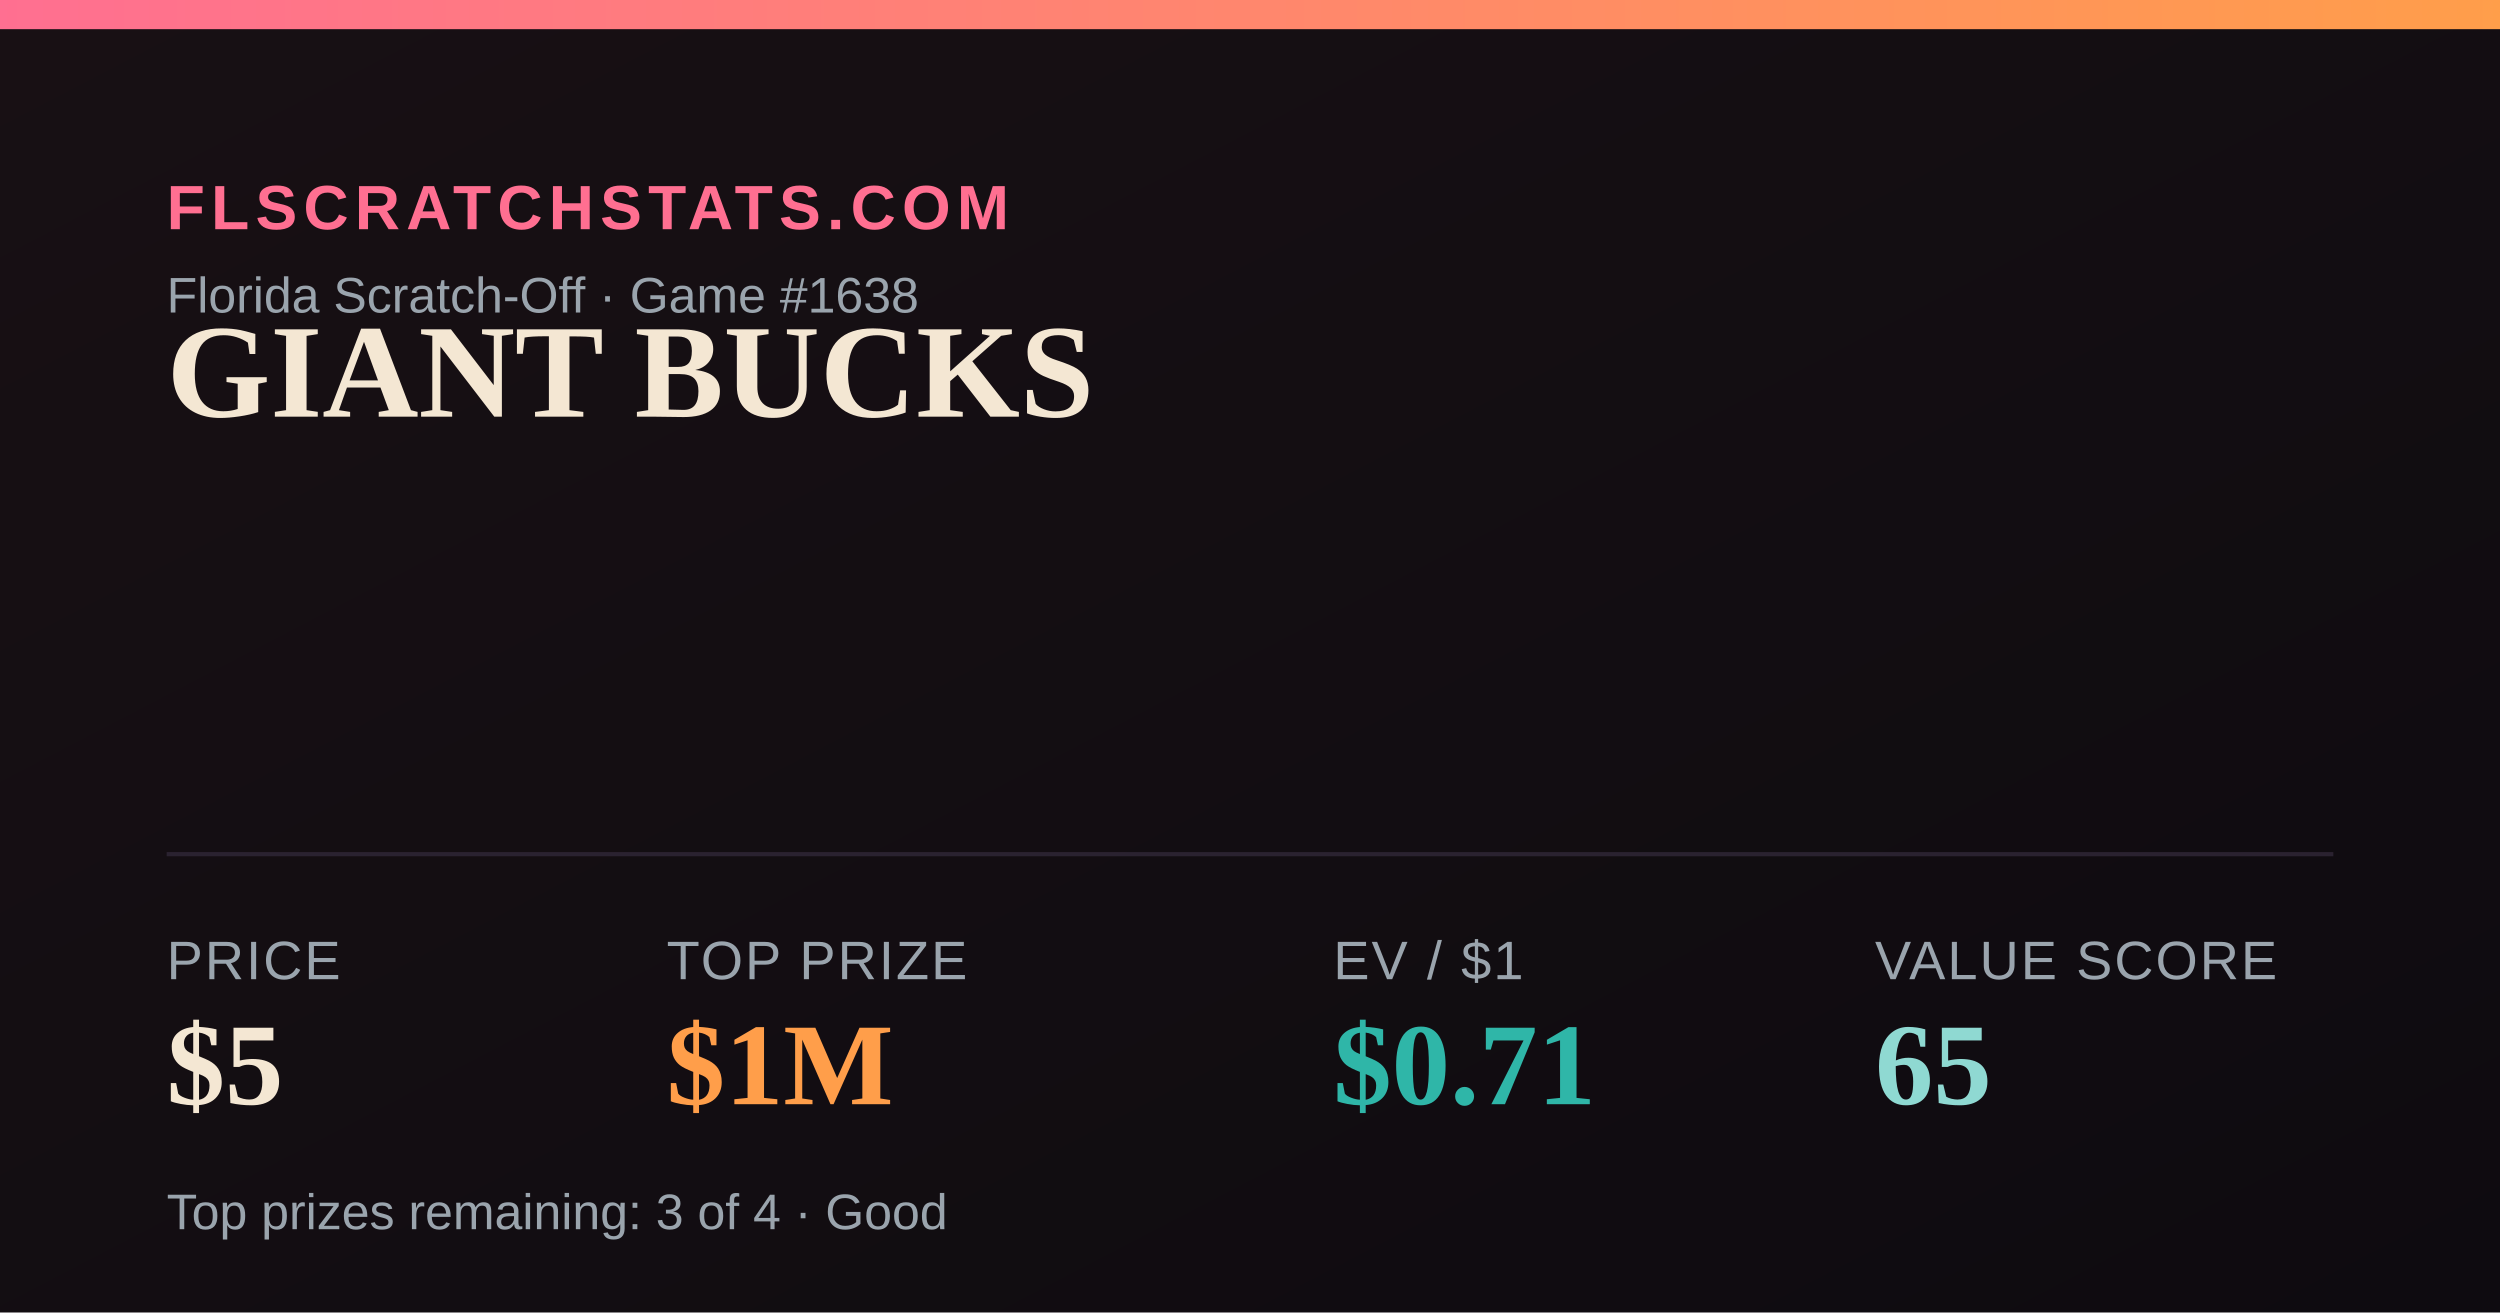
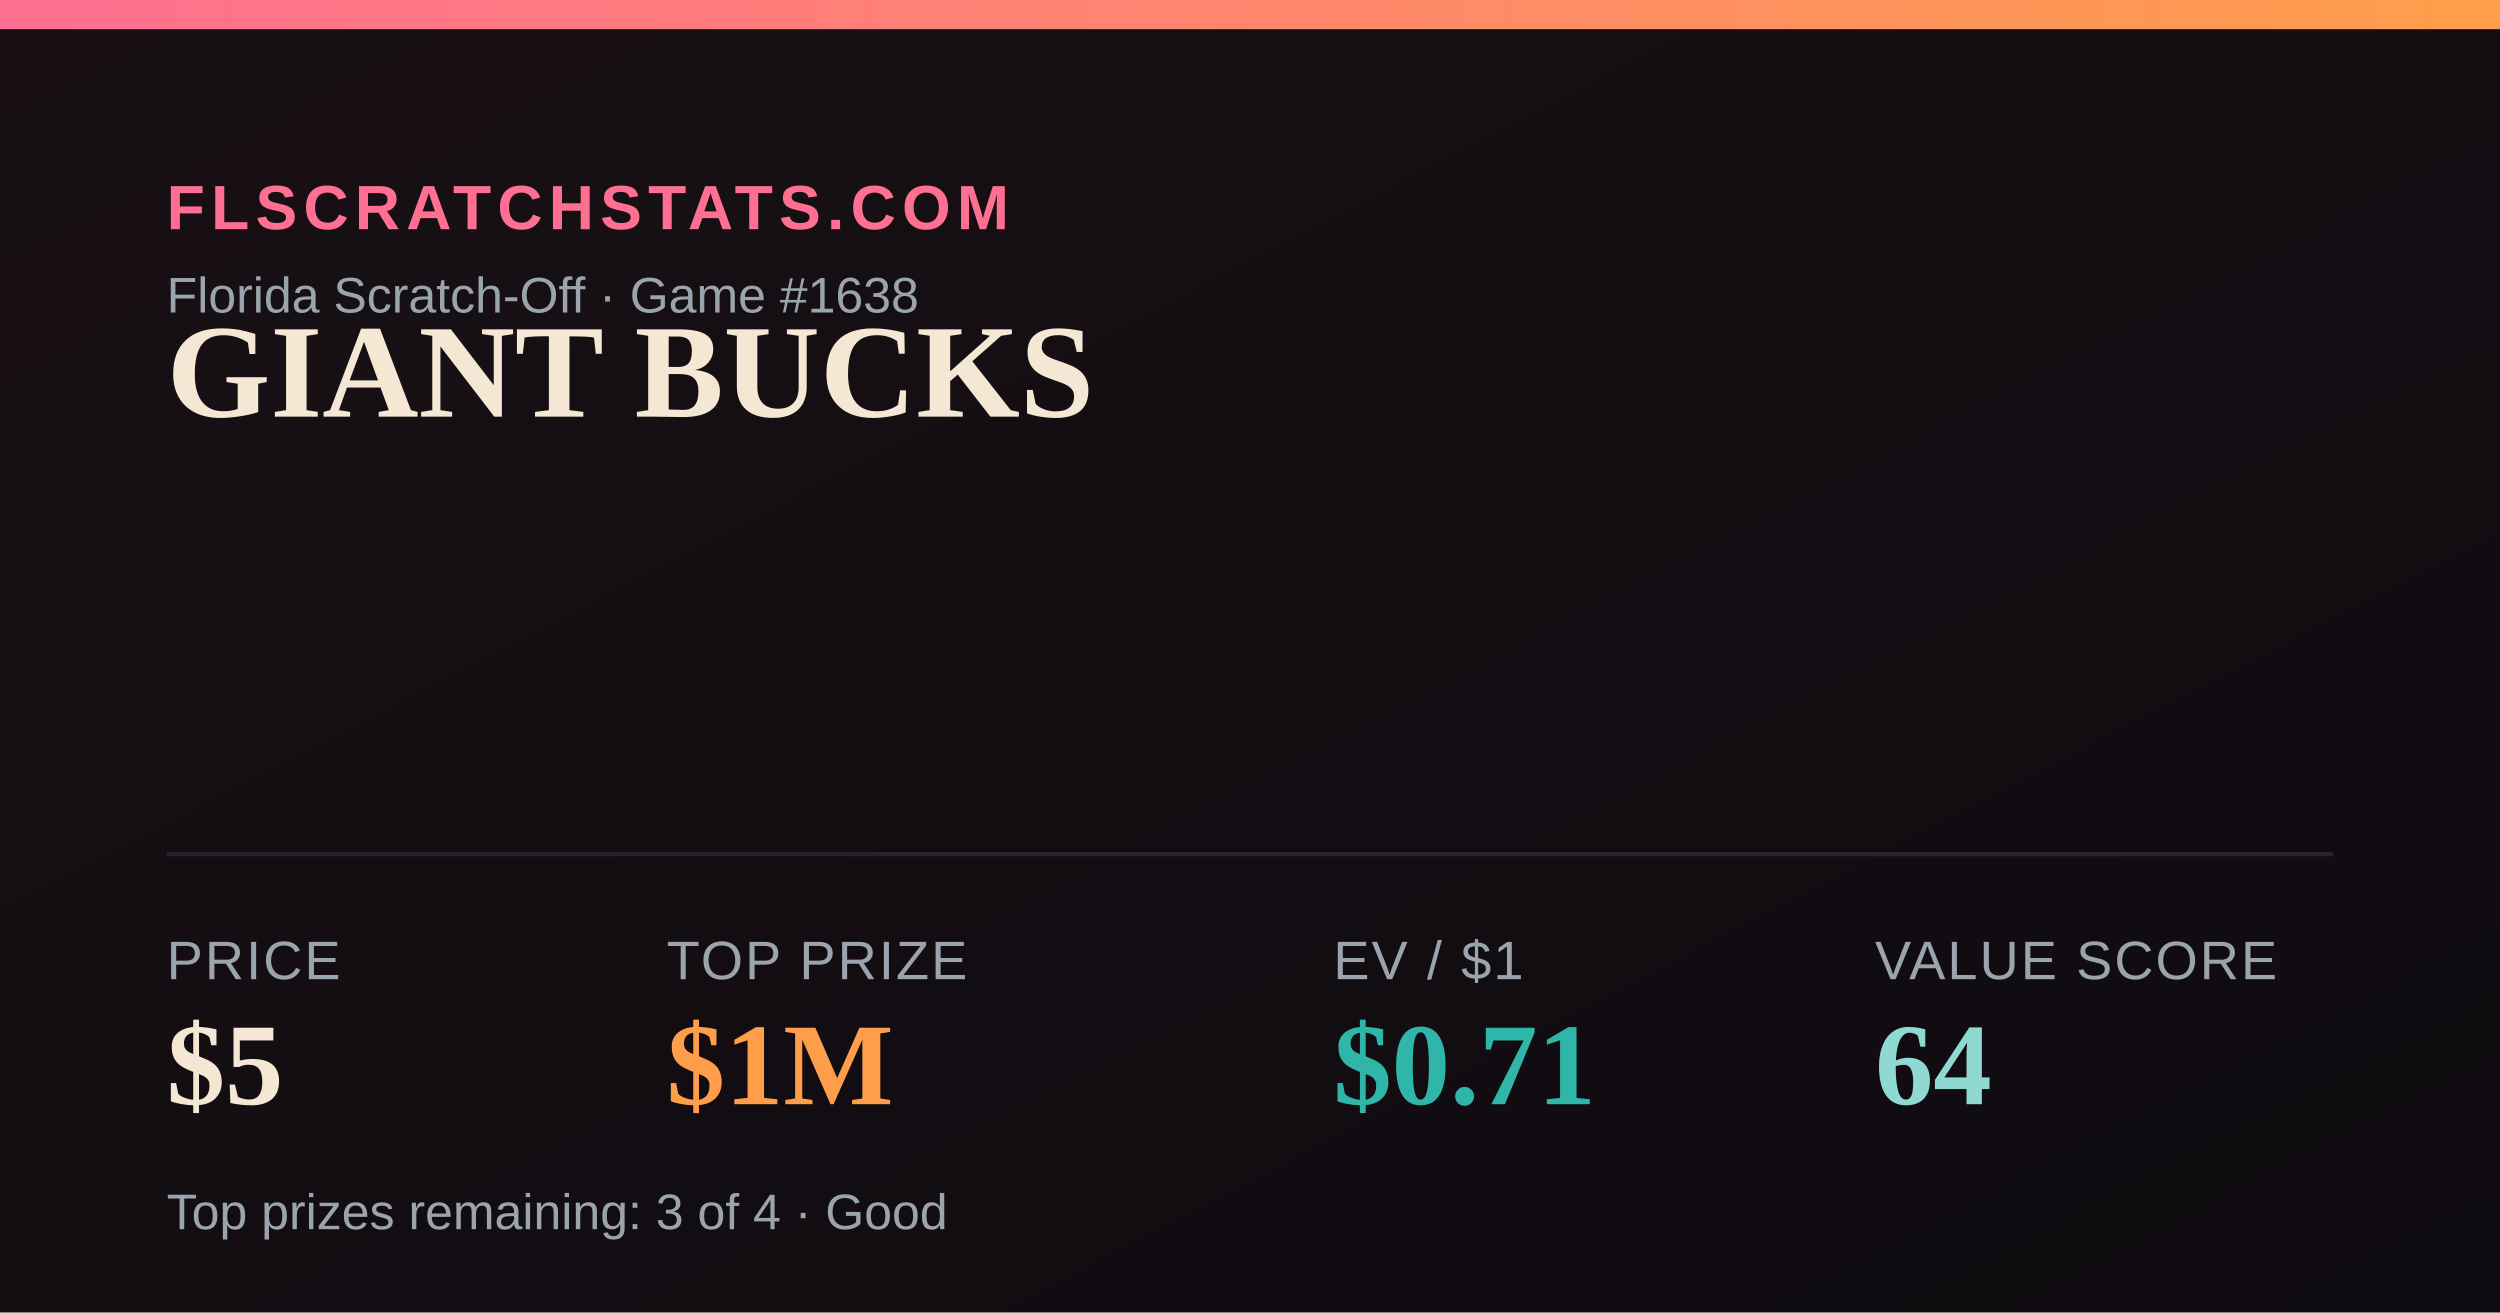
<svg xmlns="http://www.w3.org/2000/svg" width="1200" height="630" viewBox="0 0 1200 630">
  <defs>
    <linearGradient id="bg" x1="0" y1="0" x2="1" y2="1">
      <stop offset="0" stop-color="#181014" />
      <stop offset="1" stop-color="#0e0b10" />
    </linearGradient>
    <linearGradient id="accent" x1="0" y1="0" x2="1" y2="0">
      <stop offset="0" stop-color="#FF6F91" />
      <stop offset="1" stop-color="#FF9E4A" />
    </linearGradient>
  </defs>
  <rect width="1200" height="630" fill="url(#bg)" />
  <rect x="0" y="0" width="1200" height="14" fill="url(#accent)" />
  <text x="80" y="110" font-family="Arial,Helvetica,sans-serif" font-size="30" fill="#FF6F91" letter-spacing="3" font-weight="700">FLSCRATCHSTATS.COM</text>
  <text x="80" y="150" font-family="Arial,Helvetica,sans-serif" font-size="24" fill="#9aa4ad">Florida Scratch-Off · Game #1638</text>
  <text x="80" y="200" font-family="Georgia,'Times New Roman',serif" font-size="64" font-weight="700" fill="#F4E7D3">GIANT BUCKS</text>
  <line x1="80" y1="410" x2="1120" y2="410" stroke="#2a2230" stroke-width="2" />
  <text x="80" y="470" font-family="Arial,Helvetica,sans-serif" font-size="26" fill="#9aa4ad" letter-spacing="1">PRICE</text>
  <text x="80" y="530" font-family="Georgia,'Times New Roman',serif" font-size="56" font-weight="700" fill="#F4E7D3">$5</text>
  <text x="320" y="470" font-family="Arial,Helvetica,sans-serif" font-size="26" fill="#9aa4ad" letter-spacing="1">TOP PRIZE</text>
  <text x="320" y="530" font-family="Georgia,'Times New Roman',serif" font-size="56" font-weight="700" fill="#FF9E4A">$1M</text>
  <text x="640" y="470" font-family="Arial,Helvetica,sans-serif" font-size="26" fill="#9aa4ad" letter-spacing="1">EV / $1</text>
  <text x="640" y="530" font-family="Georgia,'Times New Roman',serif" font-size="56" font-weight="700" fill="#2FB6A8">$0.71</text>
  <text x="900" y="470" font-family="Arial,Helvetica,sans-serif" font-size="26" fill="#9aa4ad" letter-spacing="1">VALUE SCORE</text>
-   <text x="900" y="530" font-family="Georgia,'Times New Roman',serif" font-size="56" font-weight="700" fill="#8FD9D2">65</text>
+   <text x="900" y="530" font-family="Georgia,'Times New Roman',serif" font-size="56" font-weight="700" fill="#8FD9D2">64</text>
  <text x="80" y="590" font-family="Arial,Helvetica,sans-serif" font-size="24" fill="#9aa4ad">Top prizes remaining: 3 of 4 · Good</text>
</svg>
